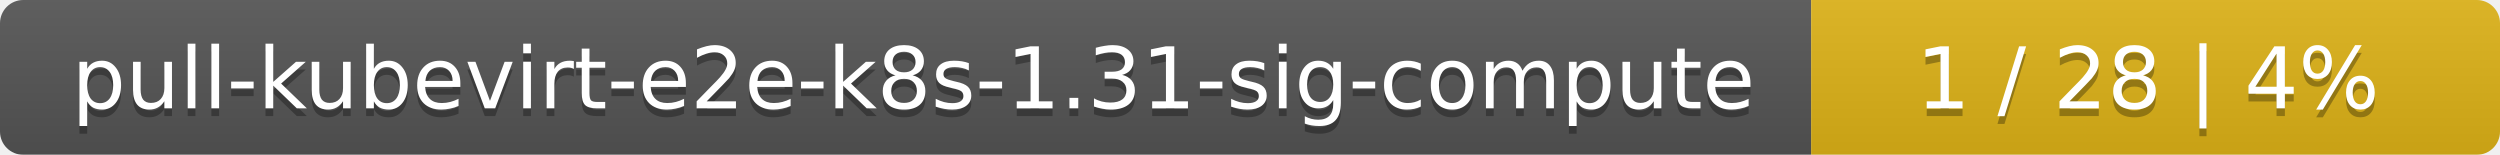
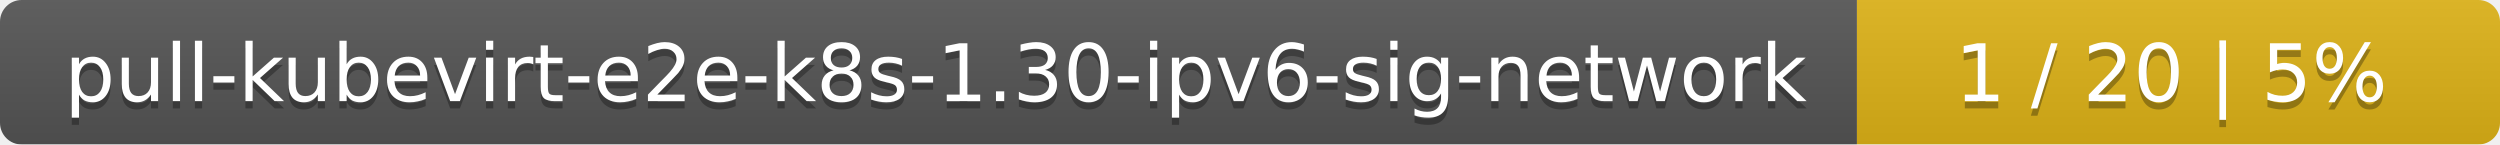
- <svg xmlns="http://www.w3.org/2000/svg" width="323" height="20">
+ <svg xmlns="http://www.w3.org/2000/svg" width="346" height="20">
  <linearGradient id="smooth" x2="0" y2="100%">
    <stop offset="0" stop-color="#bbb" stop-opacity=".1" />
    <stop offset="1" stop-opacity=".1" />
  </linearGradient>
  <mask id="round">
-     <rect width="323" height="20" rx="3" fill="#fff" />
+     <rect width="346" height="20" rx="3" fill="#fff" />
  </mask>
  <g mask="url(#round)">
-     <rect width="234" height="20" fill="#555" />
-     <rect x="234" width="89" height="20" fill="#dfb317" />
-     <rect width="323" height="20" fill="url(#smooth)" />
+     <rect width="257" height="20" fill="#555" />
+     <rect x="257" width="89" height="20" fill="#dfb317" />
+     <rect width="346" height="20" fill="url(#smooth)" />
  </g>
  <g fill="#fff" text-anchor="middle" font-family="DejaVu Sans,Verdana,Geneva,sans-serif" font-size="11">
-     <text x="118" y="15" fill="#010101" fill-opacity=".3">pull-kubevirt-e2e-k8s-1.31-sig-compute</text>
-     <text x="118" y="14">pull-kubevirt-e2e-k8s-1.31-sig-compute</text>
-     <text x="277.5" y="15" fill="#010101" fill-opacity=".3">1 / 28    |    4%</text>
-     <text x="277.5" y="14">1 / 28    |    4%</text>
+     <text x="129.5" y="15" fill="#010101" fill-opacity=".3">pull-kubevirt-e2e-k8s-1.30-ipv6-sig-network</text>
+     <text x="129.5" y="14">pull-kubevirt-e2e-k8s-1.30-ipv6-sig-network</text>
+     <text x="300.5" y="15" fill="#010101" fill-opacity=".3">1 / 20    |    5%</text>
+     <text x="300.5" y="14">1 / 20    |    5%</text>
  </g>
</svg>
